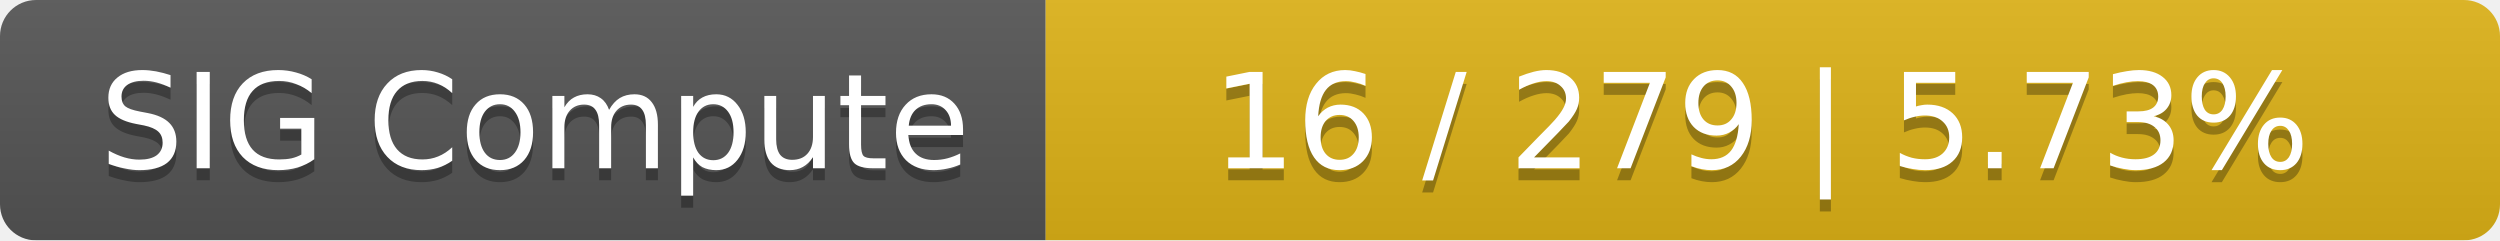
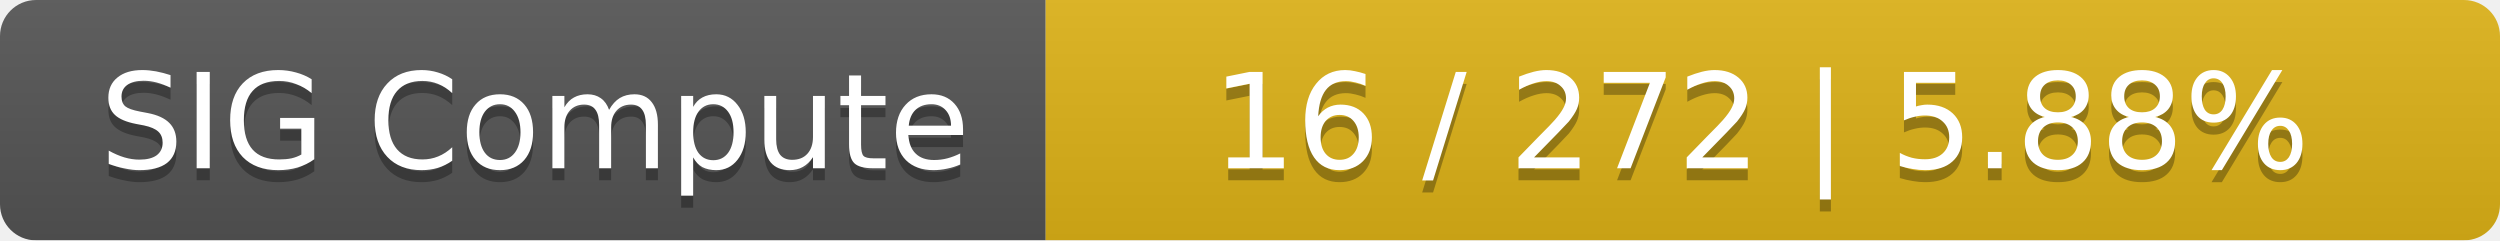
<svg xmlns="http://www.w3.org/2000/svg" width="208" height="20">
  <linearGradient id="smooth" x2="0" y2="100%">
    <stop offset="0" stop-color="#bbb" stop-opacity=".1" />
    <stop offset="1" stop-opacity=".1" />
  </linearGradient>
  <mask id="round">
    <rect width="208" height="20" rx="3" fill="#fff" />
  </mask>
  <g mask="url(#round)">
    <rect width="87" height="20" fill="#555" />
    <rect x="87" width="121" height="20" fill="#dfb317" />
    <rect width="208" height="20" fill="url(#smooth)" />
  </g>
  <g fill="#fff" text-anchor="middle" font-family="DejaVu Sans,Verdana,Geneva,sans-serif" font-size="11">
    <text x="44.5" y="15" fill="#010101" fill-opacity=".3">SIG Compute</text>
    <text x="44.5" y="14">SIG Compute</text>
-     <text x="146.5" y="15" fill="#010101" fill-opacity=".3">16 / 279    |    5.73%</text>
-     <text x="146.5" y="14">16 / 279    |    5.73%</text>
+     <text x="146.5" y="15" fill="#010101" fill-opacity=".3">16 / 272    |    5.88%</text>
+     <text x="146.5" y="14">16 / 272    |    5.88%</text>
  </g>
</svg>
